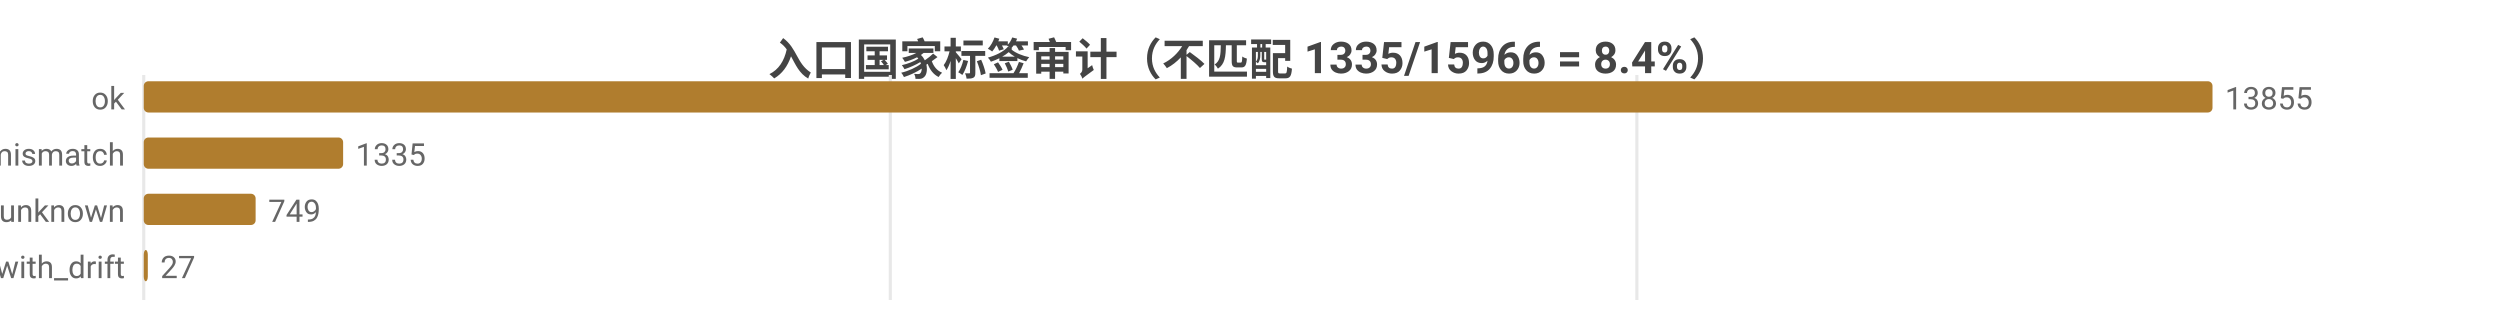
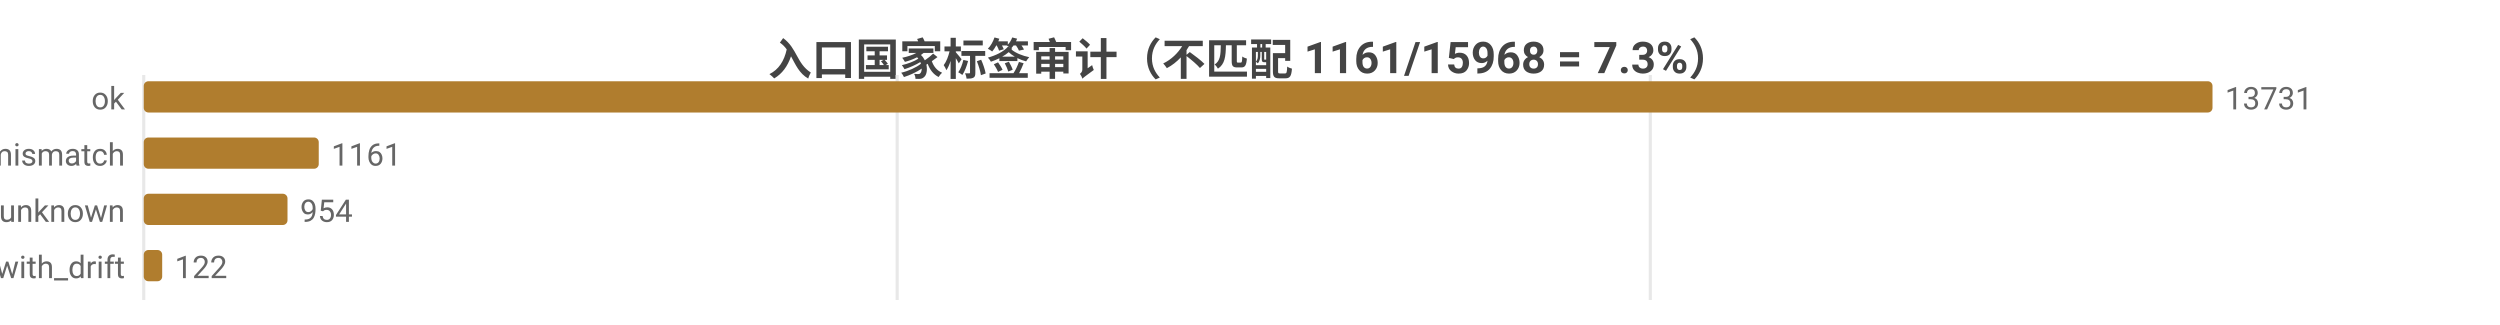
<svg xmlns="http://www.w3.org/2000/svg" width="800" height="104" viewBox="0 0 800 104">
  <rect width="800" height="104" fill="#ffffff" />
  <style>text{font-family:system-ui,-apple-system,'Segoe UI',Roboto,'PingFang SC','Microsoft YaHei','Noto Sans CJK SC',sans-serif}.g{stroke:#e8e8e8;stroke-width:1}.a{stroke:#999;stroke-width:1}.t{font-size:10px;fill:#666}.m{font-size:10px;text-anchor:middle;fill:#666}.e{font-size:10px;text-anchor:end;fill:#666}.l{font-size:11px;fill:#333}.tt{font-size:14px;font-weight:600;text-anchor:middle;fill:#444}.em{font-size:13px;text-anchor:middle;fill:#999}</style>
-   <text class="tt" x="400.0" y="24">入口国家标签审计（不匹配 1335/15966 = 8.4%）</text>
+   <text class="tt" x="400.0" y="24">入口国家标签审计（不匹配 1161/15968 = 7.3%）</text>
  <line class="g" x1="46" y1="24" x2="46" y2="96" />
-   <line class="g" x1="284.9" y1="24" x2="284.9" y2="96" />
-   <line class="g" x1="523.8" y1="24" x2="523.8" y2="96" />
+   <line class="g" x1="287.1" y1="24" x2="287.1" y2="96" />
+   <line class="g" x1="528.1" y1="24" x2="528.1" y2="96" />
  <text class="e" x="40" y="35">ok</text>
  <rect x="46" y="26" width="662" height="10" fill="#b07d2e" rx="1.5" />
-   <text class="t" x="712" y="35">13855</text>
+   <text class="t" x="712" y="35">13731</text>
  <text class="e" x="40" y="53">tag_mismatch</text>
-   <rect x="46" y="44" width="63.8" height="10" fill="#b07d2e" rx="1.5" />
-   <text class="t" x="113.8" y="53">1335</text>
+   <rect x="46" y="44" width="56.0" height="10" fill="#b07d2e" rx="1.5" />
+   <text class="t" x="106.0" y="53">1161</text>
  <text class="e" x="40" y="71">entry_unknown</text>
-   <rect x="46" y="62" width="35.8" height="10" fill="#b07d2e" rx="1.5" />
-   <text class="t" x="85.8" y="71">749</text>
+   <rect x="46" y="62" width="46.0" height="10" fill="#b07d2e" rx="1.5" />
+   <text class="t" x="96.0" y="71">954</text>
  <text class="e" x="40" y="89">ok_with_drift</text>
-   <rect x="46" y="80" width="1.3" height="10" fill="#b07d2e" rx="1.5" />
-   <text class="t" x="51.3" y="89">27</text>
+   <rect x="46" y="80" width="5.9" height="10" fill="#b07d2e" rx="1.5" />
+   <text class="t" x="55.9" y="89">122</text>
</svg>
